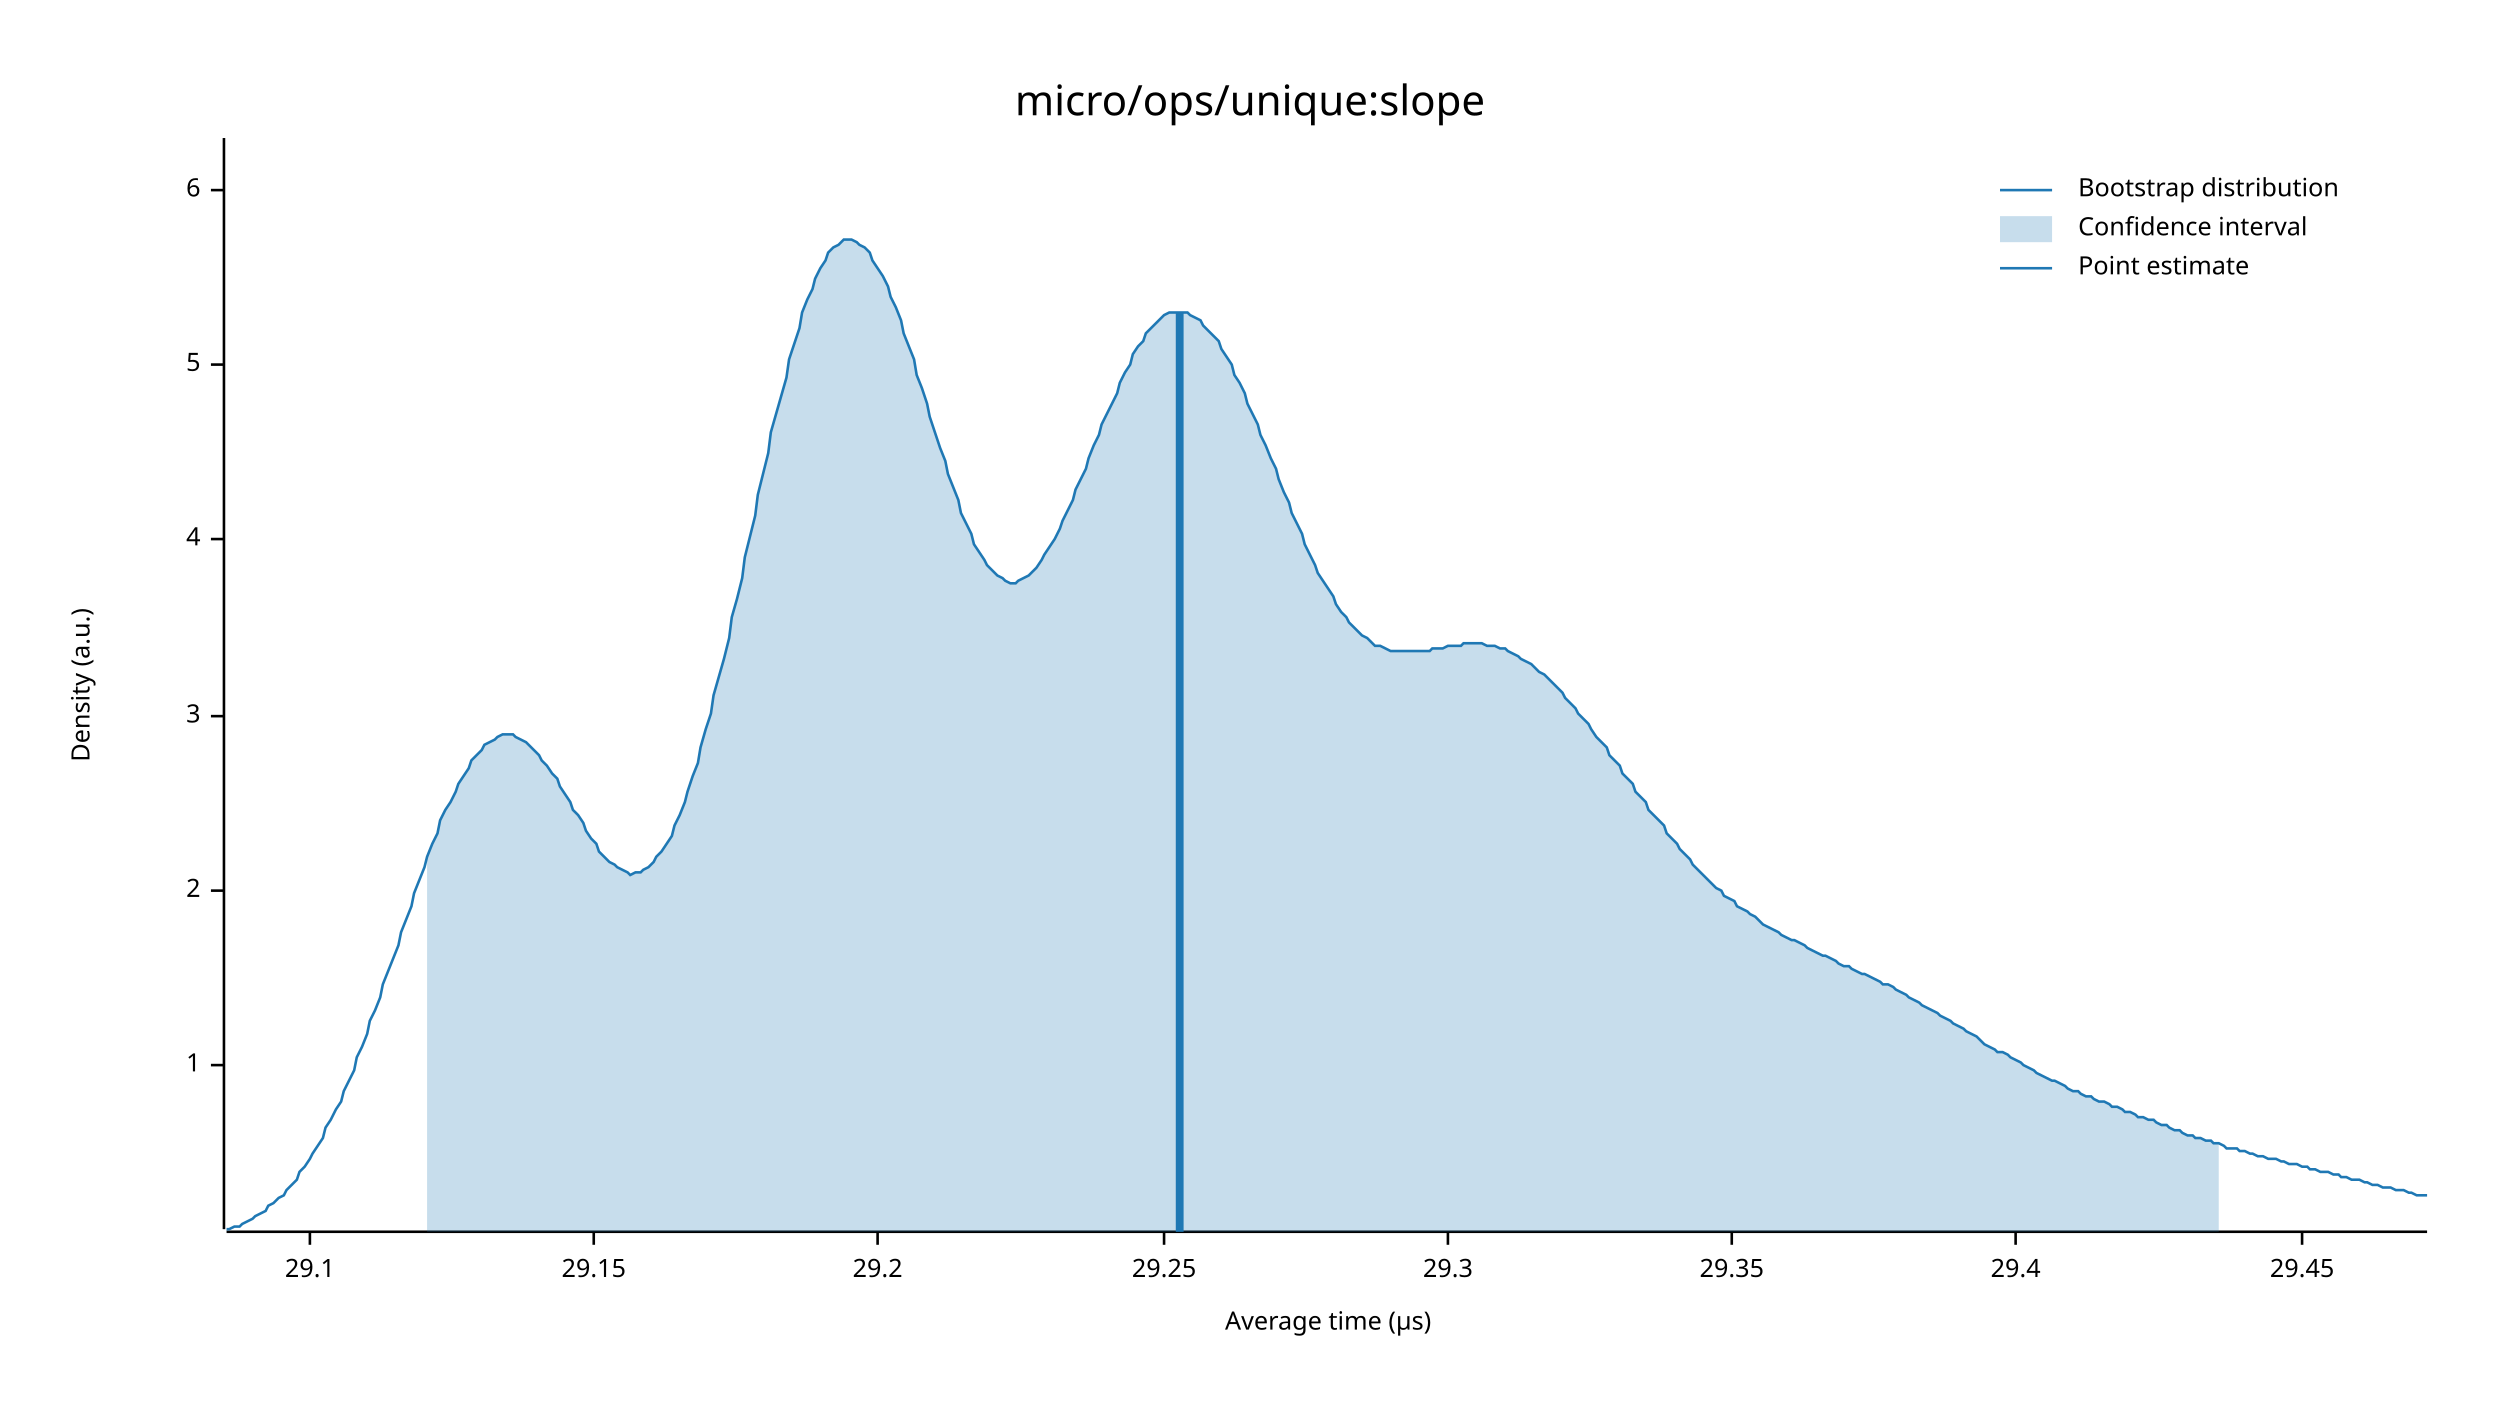
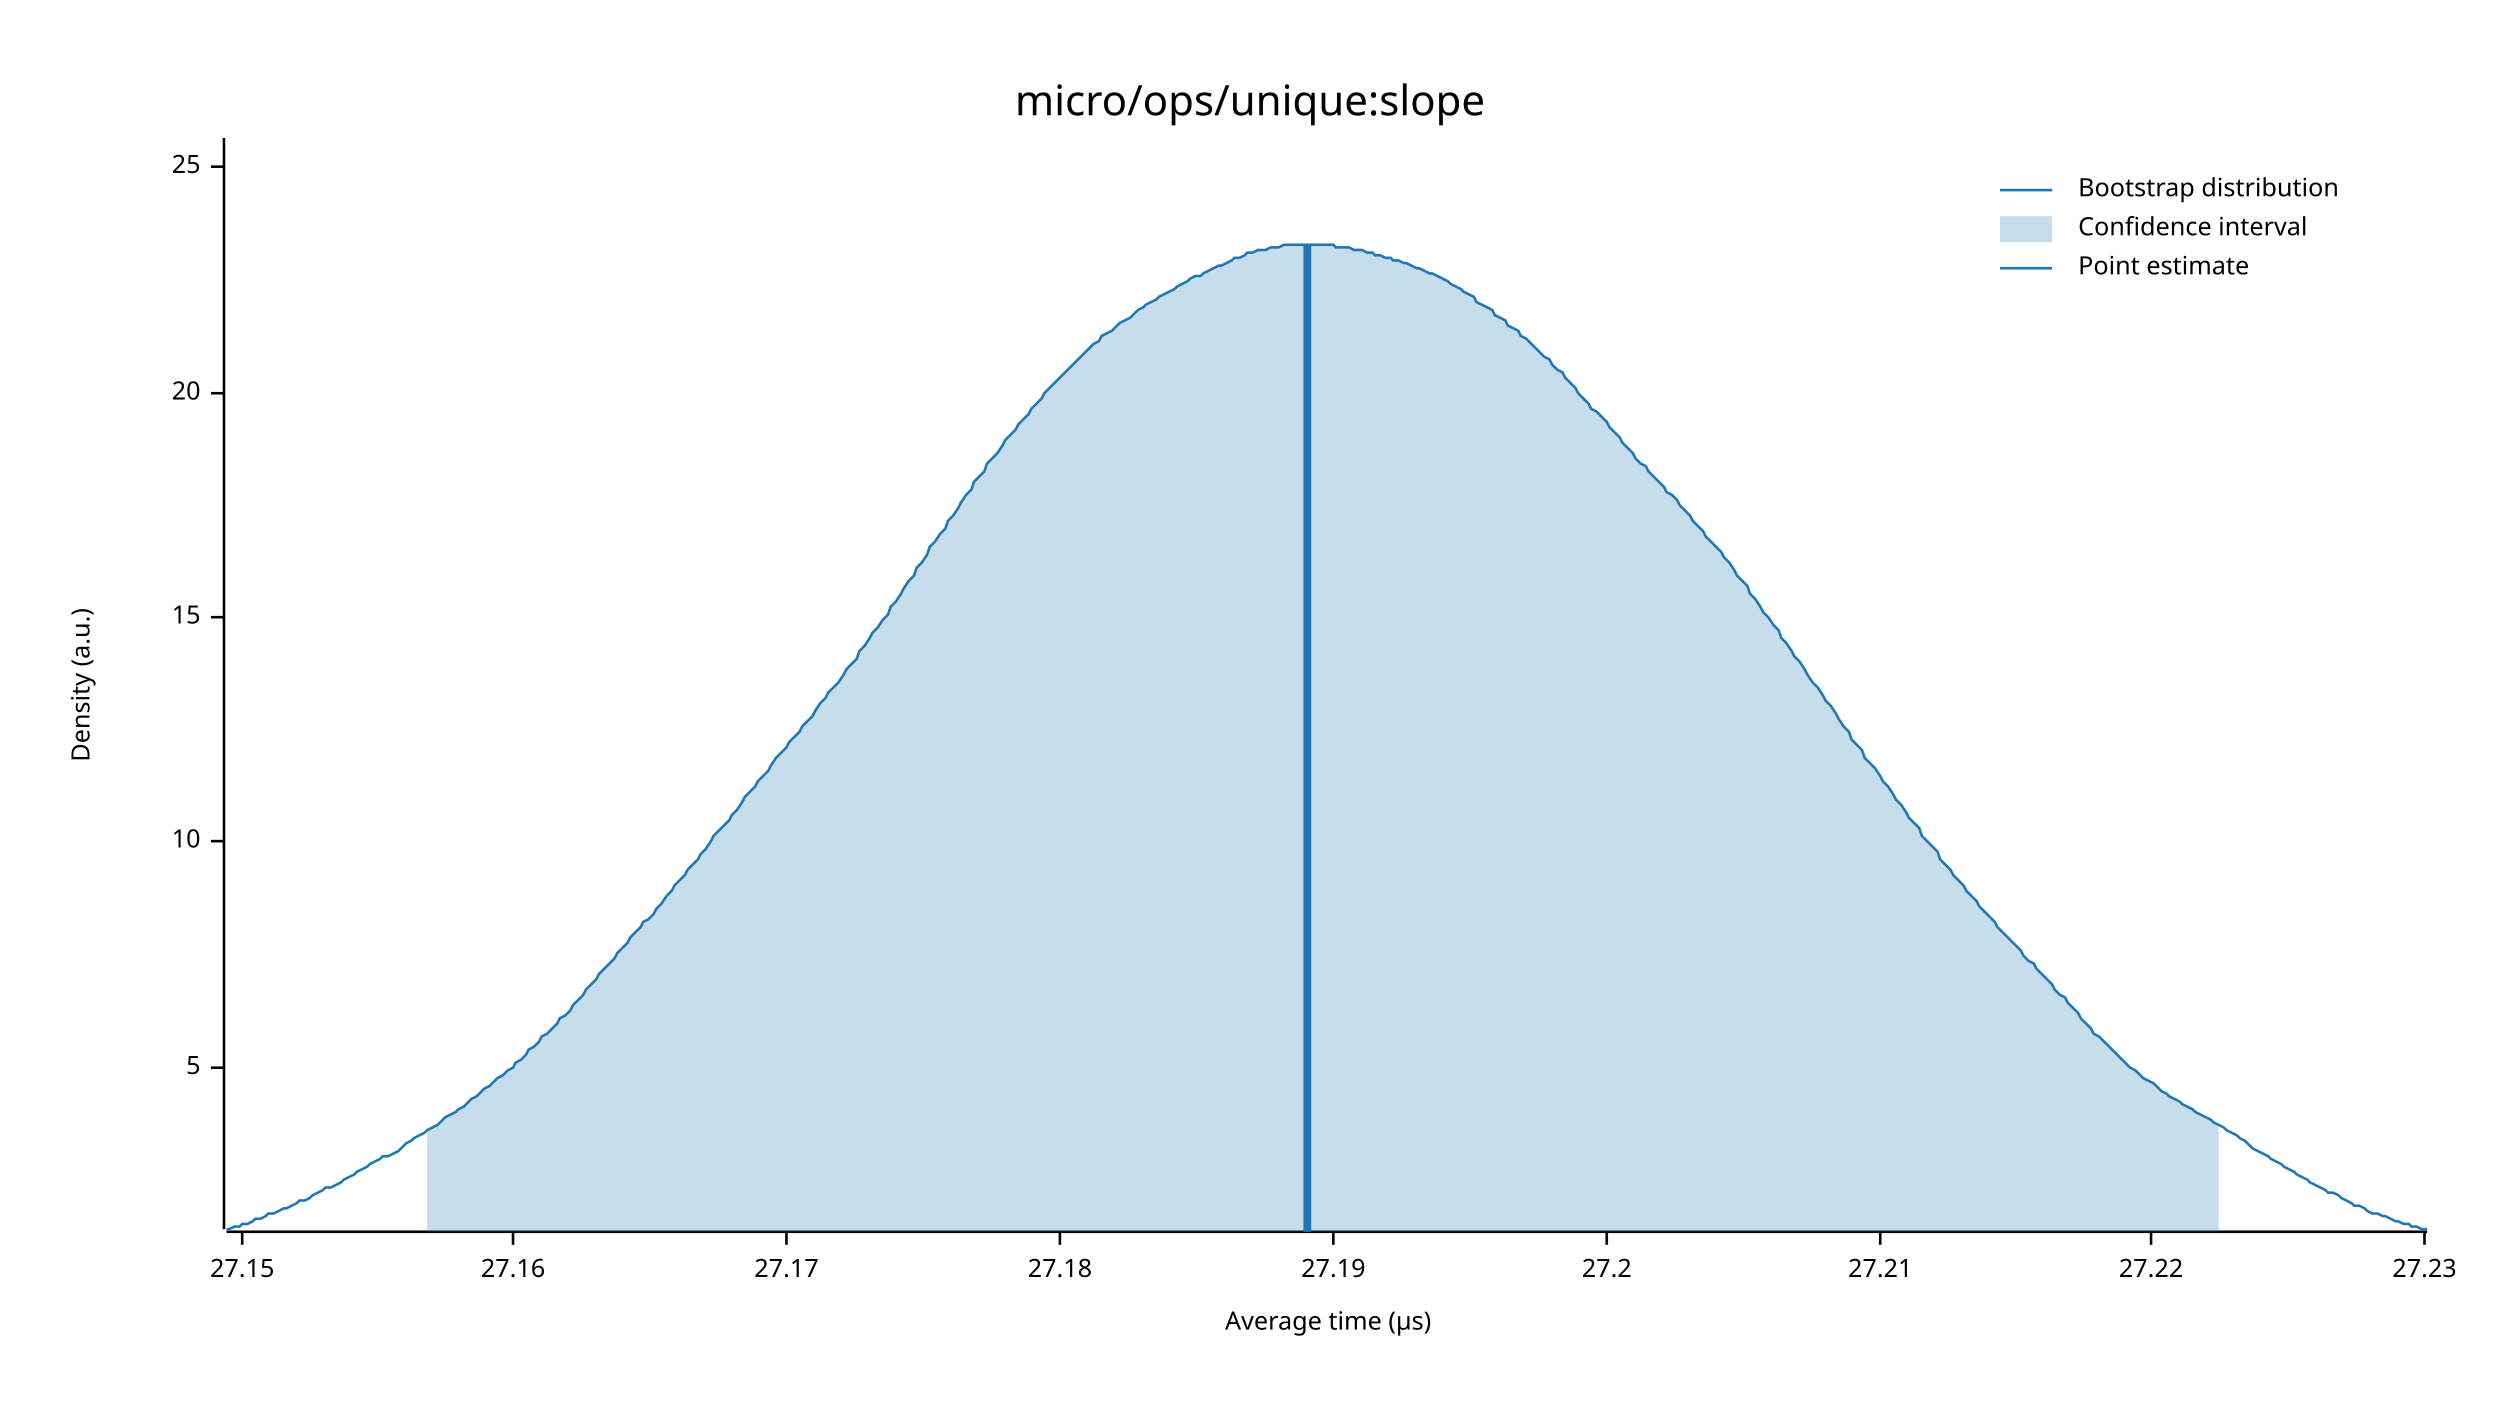
<svg xmlns="http://www.w3.org/2000/svg" width="960" height="540" viewBox="0 0 960 540">
  <text x="480" y="32" dy="0.76em" text-anchor="middle" font-family="sans-serif" font-size="16.129" opacity="1" fill="#000000">
micro/ops/unique:slope
</text>
  <text x="27" y="263" dy="0.76em" text-anchor="middle" font-family="sans-serif" font-size="9.677" opacity="1" fill="#000000" transform="rotate(270, 27, 263)">
Density (a.u.)
</text>
  <text x="510" y="513" dy="-0.5ex" text-anchor="middle" font-family="sans-serif" font-size="9.677" opacity="1" fill="#000000">
Average time (µs)
</text>
  <polyline fill="none" opacity="1" stroke="#000000" stroke-width="1" points="86,53 86,472 " />
-   <text x="77" y="409" dy="0.5ex" text-anchor="end" font-family="sans-serif" font-size="9.677" opacity="1" fill="#000000">
- 1
- </text>
-   <polyline fill="none" opacity="1" stroke="#000000" stroke-width="1" points="81,409 86,409 " />
-   <text x="77" y="342" dy="0.5ex" text-anchor="end" font-family="sans-serif" font-size="9.677" opacity="1" fill="#000000">
- 2
- </text>
-   <polyline fill="none" opacity="1" stroke="#000000" stroke-width="1" points="81,342 86,342 " />
-   <text x="77" y="275" dy="0.5ex" text-anchor="end" font-family="sans-serif" font-size="9.677" opacity="1" fill="#000000">
- 3
- </text>
-   <polyline fill="none" opacity="1" stroke="#000000" stroke-width="1" points="81,275 86,275 " />
-   <text x="77" y="207" dy="0.5ex" text-anchor="end" font-family="sans-serif" font-size="9.677" opacity="1" fill="#000000">
- 4
- </text>
-   <polyline fill="none" opacity="1" stroke="#000000" stroke-width="1" points="81,207 86,207 " />
-   <text x="77" y="140" dy="0.5ex" text-anchor="end" font-family="sans-serif" font-size="9.677" opacity="1" fill="#000000">
+   <text x="77" y="410" dy="0.5ex" text-anchor="end" font-family="sans-serif" font-size="9.677" opacity="1" fill="#000000">
5
</text>
-   <polyline fill="none" opacity="1" stroke="#000000" stroke-width="1" points="81,140 86,140 " />
-   <text x="77" y="73" dy="0.5ex" text-anchor="end" font-family="sans-serif" font-size="9.677" opacity="1" fill="#000000">
- 6
+   <polyline fill="none" opacity="1" stroke="#000000" stroke-width="1" points="81,410 86,410 " />
+   <text x="77" y="323" dy="0.5ex" text-anchor="end" font-family="sans-serif" font-size="9.677" opacity="1" fill="#000000">
+ 10
</text>
-   <polyline fill="none" opacity="1" stroke="#000000" stroke-width="1" points="81,73 86,73 " />
+   <polyline fill="none" opacity="1" stroke="#000000" stroke-width="1" points="81,323 86,323 " />
+   <text x="77" y="237" dy="0.5ex" text-anchor="end" font-family="sans-serif" font-size="9.677" opacity="1" fill="#000000">
+ 15
+ </text>
+   <polyline fill="none" opacity="1" stroke="#000000" stroke-width="1" points="81,237 86,237 " />
+   <text x="77" y="151" dy="0.5ex" text-anchor="end" font-family="sans-serif" font-size="9.677" opacity="1" fill="#000000">
+ 20
+ </text>
+   <polyline fill="none" opacity="1" stroke="#000000" stroke-width="1" points="81,151 86,151 " />
+   <text x="77" y="64" dy="0.5ex" text-anchor="end" font-family="sans-serif" font-size="9.677" opacity="1" fill="#000000">
+ 25
+ </text>
+   <polyline fill="none" opacity="1" stroke="#000000" stroke-width="1" points="81,64 86,64 " />
  <polyline fill="none" opacity="1" stroke="#000000" stroke-width="1" points="87,473 932,473 " />
-   <text x="119" y="483" dy="0.76em" text-anchor="middle" font-family="sans-serif" font-size="9.677" opacity="1" fill="#000000">
- 29.1
+   <text x="93" y="483" dy="0.76em" text-anchor="middle" font-family="sans-serif" font-size="9.677" opacity="1" fill="#000000">
+ 27.15
</text>
-   <polyline fill="none" opacity="1" stroke="#000000" stroke-width="1" points="119,473 119,478 " />
-   <text x="228" y="483" dy="0.76em" text-anchor="middle" font-family="sans-serif" font-size="9.677" opacity="1" fill="#000000">
- 29.15
+   <polyline fill="none" opacity="1" stroke="#000000" stroke-width="1" points="93,473 93,478 " />
+   <text x="197" y="483" dy="0.76em" text-anchor="middle" font-family="sans-serif" font-size="9.677" opacity="1" fill="#000000">
+ 27.16
</text>
-   <polyline fill="none" opacity="1" stroke="#000000" stroke-width="1" points="228,473 228,478 " />
-   <text x="337" y="483" dy="0.76em" text-anchor="middle" font-family="sans-serif" font-size="9.677" opacity="1" fill="#000000">
- 29.2
+   <polyline fill="none" opacity="1" stroke="#000000" stroke-width="1" points="197,473 197,478 " />
+   <text x="302" y="483" dy="0.76em" text-anchor="middle" font-family="sans-serif" font-size="9.677" opacity="1" fill="#000000">
+ 27.17
</text>
-   <polyline fill="none" opacity="1" stroke="#000000" stroke-width="1" points="337,473 337,478 " />
-   <text x="447" y="483" dy="0.76em" text-anchor="middle" font-family="sans-serif" font-size="9.677" opacity="1" fill="#000000">
- 29.25
+   <polyline fill="none" opacity="1" stroke="#000000" stroke-width="1" points="302,473 302,478 " />
+   <text x="407" y="483" dy="0.76em" text-anchor="middle" font-family="sans-serif" font-size="9.677" opacity="1" fill="#000000">
+ 27.18
</text>
-   <polyline fill="none" opacity="1" stroke="#000000" stroke-width="1" points="447,473 447,478 " />
-   <text x="556" y="483" dy="0.76em" text-anchor="middle" font-family="sans-serif" font-size="9.677" opacity="1" fill="#000000">
- 29.3
+   <polyline fill="none" opacity="1" stroke="#000000" stroke-width="1" points="407,473 407,478 " />
+   <text x="512" y="483" dy="0.76em" text-anchor="middle" font-family="sans-serif" font-size="9.677" opacity="1" fill="#000000">
+ 27.19
</text>
-   <polyline fill="none" opacity="1" stroke="#000000" stroke-width="1" points="556,473 556,478 " />
-   <text x="665" y="483" dy="0.76em" text-anchor="middle" font-family="sans-serif" font-size="9.677" opacity="1" fill="#000000">
- 29.35
+   <polyline fill="none" opacity="1" stroke="#000000" stroke-width="1" points="512,473 512,478 " />
+   <text x="617" y="483" dy="0.76em" text-anchor="middle" font-family="sans-serif" font-size="9.677" opacity="1" fill="#000000">
+ 27.2
</text>
-   <polyline fill="none" opacity="1" stroke="#000000" stroke-width="1" points="665,473 665,478 " />
-   <text x="774" y="483" dy="0.76em" text-anchor="middle" font-family="sans-serif" font-size="9.677" opacity="1" fill="#000000">
- 29.4
+   <polyline fill="none" opacity="1" stroke="#000000" stroke-width="1" points="617,473 617,478 " />
+   <text x="722" y="483" dy="0.76em" text-anchor="middle" font-family="sans-serif" font-size="9.677" opacity="1" fill="#000000">
+ 27.21
</text>
-   <polyline fill="none" opacity="1" stroke="#000000" stroke-width="1" points="774,473 774,478 " />
-   <text x="884" y="483" dy="0.76em" text-anchor="middle" font-family="sans-serif" font-size="9.677" opacity="1" fill="#000000">
- 29.45
+   <polyline fill="none" opacity="1" stroke="#000000" stroke-width="1" points="722,473 722,478 " />
+   <text x="826" y="483" dy="0.76em" text-anchor="middle" font-family="sans-serif" font-size="9.677" opacity="1" fill="#000000">
+ 27.22
</text>
-   <polyline fill="none" opacity="1" stroke="#000000" stroke-width="1" points="884,473 884,478 " />
-   <polyline fill="none" opacity="1" stroke="#1F78B4" stroke-width="1" points="87,472 88,472 90,471 92,471 93,470 95,469 97,468 98,467 100,466 102,465 103,463 105,462 107,460 109,459 110,457 112,455 114,453 115,450 117,448 119,445 120,443 122,440 124,437 125,433 127,430 129,426 131,423 132,419 134,415 136,411 137,406 139,402 141,397 142,392 144,388 146,383 147,378 149,373 151,368 153,363 154,358 156,353 158,348 159,343 161,338 163,333 164,329 166,324 168,320 169,315 171,311 173,308 175,304 176,301 178,298 180,295 181,292 183,290 185,288 186,286 188,285 190,284 191,283 193,282 195,282 197,282 198,283 200,284 202,285 203,286 205,288 207,290 208,292 210,294 212,297 214,299 215,302 217,305 219,308 220,311 222,313 224,316 225,319 227,322 229,324 230,327 232,329 234,331 236,332 237,333 239,334 241,335 242,336 244,335 246,335 247,334 249,333 251,331 252,329 254,327 256,324 258,321 259,317 261,313 263,308 264,304 266,298 268,293 269,287 271,280 273,274 274,267 276,260 278,253 280,245 281,237 283,230 285,222 286,214 288,206 290,198 291,190 293,182 295,174 296,166 298,159 300,152 302,145 303,138 305,132 307,126 308,120 310,115 312,111 313,107 315,103 317,100 318,97 320,95 322,94 324,92 325,92 327,92 329,93 330,94 332,95 334,97 335,100 337,103 339,106 341,110 342,114 344,118 346,123 347,128 349,133 351,138 352,144 354,149 356,155 357,160 359,166 361,172 363,177 364,182 366,187 368,192 369,197 371,201 373,205 374,209 376,212 378,215 379,217 381,219 383,221 385,222 386,223 388,224 390,224 391,223 393,222 395,221 396,220 398,218 400,215 401,213 403,210 405,207 407,203 408,200 410,196 412,192 413,188 415,184 417,180 418,176 420,171 422,167 423,163 425,159 427,155 429,151 430,147 432,143 434,140 435,136 437,133 439,131 440,128 442,126 444,124 445,123 447,121 449,120 451,120 452,120 454,120 456,120 457,121 459,122 461,123 462,125 464,127 466,129 468,131 469,134 471,137 473,140 474,144 476,147 478,151 479,155 481,159 483,163 484,167 486,171 488,176 490,180 491,184 493,189 495,193 496,197 498,201 500,205 501,209 503,213 505,217 506,220 508,223 510,226 512,229 513,232 515,235 517,237 518,239 520,241 522,243 523,244 525,245 527,247 528,248 530,248 532,249 534,250 535,250 537,250 539,250 540,250 542,250 544,250 545,250 547,250 549,250 550,249 552,249 554,249 556,248 557,248 559,248 561,248 562,247 564,247 566,247 567,247 569,247 571,248 573,248 574,248 576,249 578,249 579,250 581,251 583,252 584,253 586,254 588,255 589,256 591,258 593,259 595,261 596,262 598,264 600,266 601,268 603,270 605,272 606,274 608,276 610,278 611,280 613,283 615,285 617,287 618,290 620,292 622,294 623,297 625,299 627,301 628,304 630,306 632,308 633,311 635,313 637,315 639,317 640,320 642,322 644,324 645,326 647,328 649,330 650,332 652,334 654,336 655,337 657,339 659,341 661,342 662,344 664,345 666,346 667,348 669,349 671,350 672,351 674,352 676,354 677,355 679,356 681,357 683,358 684,359 686,360 688,361 689,361 691,362 693,363 694,364 696,365 698,366 700,367 701,367 703,368 705,369 706,370 708,371 710,371 711,372 713,373 715,374 716,374 718,375 720,376 722,377 723,378 725,378 727,379 728,380 730,381 732,382 733,383 735,384 737,385 738,386 740,387 742,388 744,389 745,390 747,391 749,392 750,393 752,394 754,395 755,396 757,397 759,398 760,399 762,401 764,402 766,403 767,404 769,404 771,405 772,406 774,407 776,408 777,409 779,410 781,411 782,412 784,413 786,414 788,415 789,415 791,416 793,417 794,418 796,419 798,419 799,420 801,421 803,421 804,422 806,423 808,423 810,424 811,425 813,425 815,426 816,427 818,427 820,428 821,429 823,429 825,430 827,430 828,431 830,432 832,432 833,433 835,434 837,434 838,435 840,436 842,436 843,437 845,437 847,438 849,438 850,439 852,439 854,440 855,441 857,441 859,441 860,442 862,442 864,443 865,443 867,444 869,444 871,445 872,445 874,445 876,446 877,446 879,447 881,447 882,447 884,448 886,448 887,449 889,449 891,450 893,450 894,450 896,451 898,451 899,452 901,452 903,453 904,453 906,453 908,454 909,454 911,455 913,455 915,456 916,456 918,456 920,457 921,457 923,457 925,458 926,458 928,459 930,459 932,459 " />
-   <polygon opacity="0.25" fill="#1F78B4" points="164,329 166,324 168,320 169,315 171,311 173,308 175,304 176,301 178,298 180,295 181,292 183,290 185,288 186,286 188,285 190,284 191,283 193,282 195,282 197,282 198,283 200,284 202,285 203,286 205,288 207,290 208,292 210,294 212,297 214,299 215,302 217,305 219,308 220,311 222,313 224,316 225,319 227,322 229,324 230,327 232,329 234,331 236,332 237,333 239,334 241,335 242,336 244,335 246,335 247,334 249,333 251,331 252,329 254,327 256,324 258,321 259,317 261,313 263,308 264,304 266,298 268,293 269,287 271,280 273,274 274,267 276,260 278,253 280,245 281,237 283,230 285,222 286,214 288,206 290,198 291,190 293,182 295,174 296,166 298,159 300,152 302,145 303,138 305,132 307,126 308,120 310,115 312,111 313,107 315,103 317,100 318,97 320,95 322,94 324,92 325,92 327,92 329,93 330,94 332,95 334,97 335,100 337,103 339,106 341,110 342,114 344,118 346,123 347,128 349,133 351,138 352,144 354,149 356,155 357,160 359,166 361,172 363,177 364,182 366,187 368,192 369,197 371,201 373,205 374,209 376,212 378,215 379,217 381,219 383,221 385,222 386,223 388,224 390,224 391,223 393,222 395,221 396,220 398,218 400,215 401,213 403,210 405,207 407,203 408,200 410,196 412,192 413,188 415,184 417,180 418,176 420,171 422,167 423,163 425,159 427,155 429,151 430,147 432,143 434,140 435,136 437,133 439,131 440,128 442,126 444,124 445,123 447,121 449,120 451,120 452,120 454,120 456,120 457,121 459,122 461,123 462,125 464,127 466,129 468,131 469,134 471,137 473,140 474,144 476,147 478,151 479,155 481,159 483,163 484,167 486,171 488,176 490,180 491,184 493,189 495,193 496,197 498,201 500,205 501,209 503,213 505,217 506,220 508,223 510,226 512,229 513,232 515,235 517,237 518,239 520,241 522,243 523,244 525,245 527,247 528,248 530,248 532,249 534,250 535,250 537,250 539,250 540,250 542,250 544,250 545,250 547,250 549,250 550,249 552,249 554,249 556,248 557,248 559,248 561,248 562,247 564,247 566,247 567,247 569,247 571,248 573,248 574,248 576,249 578,249 579,250 581,251 583,252 584,253 586,254 588,255 589,256 591,258 593,259 595,261 596,262 598,264 600,266 601,268 603,270 605,272 606,274 608,276 610,278 611,280 613,283 615,285 617,287 618,290 620,292 622,294 623,297 625,299 627,301 628,304 630,306 632,308 633,311 635,313 637,315 639,317 640,320 642,322 644,324 645,326 647,328 649,330 650,332 652,334 654,336 655,337 657,339 659,341 661,342 662,344 664,345 666,346 667,348 669,349 671,350 672,351 674,352 676,354 677,355 679,356 681,357 683,358 684,359 686,360 688,361 689,361 691,362 693,363 694,364 696,365 698,366 700,367 701,367 703,368 705,369 706,370 708,371 710,371 711,372 713,373 715,374 716,374 718,375 720,376 722,377 723,378 725,378 727,379 728,380 730,381 732,382 733,383 735,384 737,385 738,386 740,387 742,388 744,389 745,390 747,391 749,392 750,393 752,394 754,395 755,396 757,397 759,398 760,399 762,401 764,402 766,403 767,404 769,404 771,405 772,406 774,407 776,408 777,409 779,410 781,411 782,412 784,413 786,414 788,415 789,415 791,416 793,417 794,418 796,419 798,419 799,420 801,421 803,421 804,422 806,423 808,423 810,424 811,425 813,425 815,426 816,427 818,427 820,428 821,429 823,429 825,430 827,430 828,431 830,432 832,432 833,433 835,434 837,434 838,435 840,436 842,436 843,437 845,437 847,438 849,438 850,439 852,439 852,473 164,473 " />
-   <polyline fill="none" opacity="1" stroke="#1F78B4" stroke-width="3" points="453,473 453,120 " />
+   <polyline fill="none" opacity="1" stroke="#000000" stroke-width="1" points="826,473 826,478 " />
+   <text x="931" y="483" dy="0.76em" text-anchor="middle" font-family="sans-serif" font-size="9.677" opacity="1" fill="#000000">
+ 27.23
+ </text>
+   <polyline fill="none" opacity="1" stroke="#000000" stroke-width="1" points="931,473 931,478 " />
+   <polyline fill="none" opacity="1" stroke="#1F78B4" stroke-width="1" points="87,472 88,472 90,471 92,471 93,470 95,470 97,469 98,468 100,468 102,467 103,466 105,466 107,465 109,464 110,464 112,463 114,462 115,461 117,461 119,460 120,459 122,458 124,457 125,456 127,456 129,455 131,454 132,453 134,452 136,451 137,450 139,449 141,448 142,447 144,446 146,445 147,444 149,444 151,443 153,442 154,441 156,439 158,438 159,437 161,436 163,435 164,434 166,433 168,432 169,431 171,429 173,428 175,427 176,426 178,425 180,423 181,422 183,421 185,419 186,418 188,417 190,415 191,414 193,413 195,411 197,410 198,408 200,407 202,405 203,403 205,402 207,400 208,398 210,397 212,395 214,393 215,391 217,390 219,388 220,386 222,384 224,382 225,380 227,378 229,376 230,374 232,372 234,370 236,368 237,366 239,364 241,362 242,360 244,358 246,356 247,354 249,353 251,351 252,349 254,347 256,344 258,342 259,340 261,338 263,336 264,334 266,332 268,330 269,328 271,326 273,323 274,321 276,319 278,317 280,315 281,313 283,311 285,308 286,306 288,304 290,302 291,300 293,298 295,296 296,294 298,291 300,289 302,287 303,285 305,283 307,281 308,279 310,277 312,275 313,273 315,270 317,268 318,266 320,264 322,262 324,259 325,257 327,255 329,253 330,250 332,248 334,245 335,243 337,241 339,238 341,236 342,233 344,231 346,228 347,226 349,223 351,221 352,218 354,216 356,213 357,210 359,208 361,205 363,203 364,200 366,198 368,195 369,193 371,190 373,188 374,185 376,183 378,181 379,178 381,176 383,174 385,171 386,169 388,167 390,165 391,163 393,161 395,159 396,157 398,155 400,153 401,151 403,149 405,147 407,145 408,144 410,142 412,140 413,139 415,137 417,135 418,134 420,132 422,131 423,129 425,128 427,127 429,125 430,124 432,123 434,122 435,121 437,119 439,118 440,117 442,116 444,115 445,114 447,113 449,112 451,111 452,110 454,109 456,108 457,107 459,106 461,106 462,105 464,104 466,103 468,102 469,102 471,101 473,100 474,99 476,99 478,98 479,97 481,97 483,96 484,96 486,96 488,95 490,95 491,95 493,94 495,94 496,94 498,94 500,94 501,94 503,94 505,94 506,94 508,94 510,94 512,94 513,95 515,95 517,95 518,95 520,96 522,96 523,96 525,97 527,97 528,98 530,98 532,99 534,99 535,100 537,100 539,101 540,101 542,102 544,103 545,103 547,104 549,105 550,105 552,106 554,107 556,108 557,109 559,110 561,111 562,112 564,113 566,114 567,116 569,117 571,118 573,119 574,121 576,122 578,123 579,125 581,126 583,127 584,129 586,130 588,132 589,133 591,135 593,137 595,138 596,140 598,142 600,143 601,145 603,147 605,149 606,151 608,153 610,155 611,157 613,158 615,160 617,162 618,164 620,166 622,168 623,170 625,172 627,174 628,176 630,178 632,179 633,181 635,183 637,185 639,187 640,189 642,190 644,192 645,194 647,196 649,198 650,200 652,202 654,204 655,206 657,208 659,210 661,212 662,214 664,216 666,219 667,221 669,223 671,225 672,228 674,230 676,233 677,235 679,237 681,240 683,242 684,245 686,247 688,250 689,252 691,254 693,257 694,259 696,262 698,264 700,267 701,269 703,271 705,274 706,276 708,279 710,281 711,284 713,286 715,288 716,291 718,293 720,295 722,298 723,300 725,302 727,305 728,307 730,309 732,312 733,314 735,316 737,318 738,321 740,323 742,325 744,327 745,330 747,332 749,334 750,336 752,338 754,340 755,342 757,344 759,346 760,348 762,350 764,352 766,354 767,356 769,358 771,360 772,361 774,363 776,365 777,367 779,369 781,370 782,372 784,374 786,376 788,378 789,380 791,382 793,383 794,385 796,387 798,389 799,391 801,393 803,395 804,397 806,398 808,400 810,402 811,403 813,405 815,407 816,408 818,410 820,411 821,412 823,414 825,415 827,416 828,417 830,419 832,420 833,421 835,422 837,423 838,424 840,425 842,426 843,427 845,428 847,429 849,430 850,431 852,432 854,433 855,434 857,435 859,436 860,437 862,438 864,440 865,441 867,442 869,443 871,444 872,445 874,446 876,447 877,448 879,449 881,450 882,451 884,452 886,453 887,454 889,455 891,456 893,457 894,458 896,458 898,459 899,460 901,461 903,462 904,463 906,463 908,464 909,465 911,466 913,466 915,467 916,467 918,468 920,469 921,469 923,470 925,470 926,471 928,471 930,472 932,472 " />
+   <polygon opacity="0.25" fill="#1F78B4" points="164,434 166,433 168,432 169,431 171,429 173,428 175,427 176,426 178,425 180,423 181,422 183,421 185,419 186,418 188,417 190,415 191,414 193,413 195,411 197,410 198,408 200,407 202,405 203,403 205,402 207,400 208,398 210,397 212,395 214,393 215,391 217,390 219,388 220,386 222,384 224,382 225,380 227,378 229,376 230,374 232,372 234,370 236,368 237,366 239,364 241,362 242,360 244,358 246,356 247,354 249,353 251,351 252,349 254,347 256,344 258,342 259,340 261,338 263,336 264,334 266,332 268,330 269,328 271,326 273,323 274,321 276,319 278,317 280,315 281,313 283,311 285,308 286,306 288,304 290,302 291,300 293,298 295,296 296,294 298,291 300,289 302,287 303,285 305,283 307,281 308,279 310,277 312,275 313,273 315,270 317,268 318,266 320,264 322,262 324,259 325,257 327,255 329,253 330,250 332,248 334,245 335,243 337,241 339,238 341,236 342,233 344,231 346,228 347,226 349,223 351,221 352,218 354,216 356,213 357,210 359,208 361,205 363,203 364,200 366,198 368,195 369,193 371,190 373,188 374,185 376,183 378,181 379,178 381,176 383,174 385,171 386,169 388,167 390,165 391,163 393,161 395,159 396,157 398,155 400,153 401,151 403,149 405,147 407,145 408,144 410,142 412,140 413,139 415,137 417,135 418,134 420,132 422,131 423,129 425,128 427,127 429,125 430,124 432,123 434,122 435,121 437,119 439,118 440,117 442,116 444,115 445,114 447,113 449,112 451,111 452,110 454,109 456,108 457,107 459,106 461,106 462,105 464,104 466,103 468,102 469,102 471,101 473,100 474,99 476,99 478,98 479,97 481,97 483,96 484,96 486,96 488,95 490,95 491,95 493,94 495,94 496,94 498,94 500,94 501,94 503,94 505,94 506,94 508,94 510,94 512,94 513,95 515,95 517,95 518,95 520,96 522,96 523,96 525,97 527,97 528,98 530,98 532,99 534,99 535,100 537,100 539,101 540,101 542,102 544,103 545,103 547,104 549,105 550,105 552,106 554,107 556,108 557,109 559,110 561,111 562,112 564,113 566,114 567,116 569,117 571,118 573,119 574,121 576,122 578,123 579,125 581,126 583,127 584,129 586,130 588,132 589,133 591,135 593,137 595,138 596,140 598,142 600,143 601,145 603,147 605,149 606,151 608,153 610,155 611,157 613,158 615,160 617,162 618,164 620,166 622,168 623,170 625,172 627,174 628,176 630,178 632,179 633,181 635,183 637,185 639,187 640,189 642,190 644,192 645,194 647,196 649,198 650,200 652,202 654,204 655,206 657,208 659,210 661,212 662,214 664,216 666,219 667,221 669,223 671,225 672,228 674,230 676,233 677,235 679,237 681,240 683,242 684,245 686,247 688,250 689,252 691,254 693,257 694,259 696,262 698,264 700,267 701,269 703,271 705,274 706,276 708,279 710,281 711,284 713,286 715,288 716,291 718,293 720,295 722,298 723,300 725,302 727,305 728,307 730,309 732,312 733,314 735,316 737,318 738,321 740,323 742,325 744,327 745,330 747,332 749,334 750,336 752,338 754,340 755,342 757,344 759,346 760,348 762,350 764,352 766,354 767,356 769,358 771,360 772,361 774,363 776,365 777,367 779,369 781,370 782,372 784,374 786,376 788,378 789,380 791,382 793,383 794,385 796,387 798,389 799,391 801,393 803,395 804,397 806,398 808,400 810,402 811,403 813,405 815,407 816,408 818,410 820,411 821,412 823,414 825,415 827,416 828,417 830,419 832,420 833,421 835,422 837,423 838,424 840,425 842,426 843,427 845,428 847,429 849,430 850,431 852,432 852,473 164,473 " />
+   <polyline fill="none" opacity="1" stroke="#1F78B4" stroke-width="3" points="502,473 502,94 " />
  <text x="798" y="68" dy="0.76em" text-anchor="start" font-family="sans-serif" font-size="9.677" opacity="1" fill="#000000">
Bootstrap distribution
</text>
  <text x="798" y="83" dy="0.76em" text-anchor="start" font-family="sans-serif" font-size="9.677" opacity="1" fill="#000000">
Confidence interval
</text>
  <text x="798" y="98" dy="0.76em" text-anchor="start" font-family="sans-serif" font-size="9.677" opacity="1" fill="#000000">
Point estimate
</text>
  <polyline fill="none" opacity="1" stroke="#1F78B4" stroke-width="1" points="768,73 788,73 " />
  <rect x="768" y="83" width="20" height="10" opacity="0.25" fill="#1F78B4" stroke="none" />
  <polyline fill="none" opacity="1" stroke="#1F78B4" stroke-width="1" points="768,103 788,103 " />
</svg>
